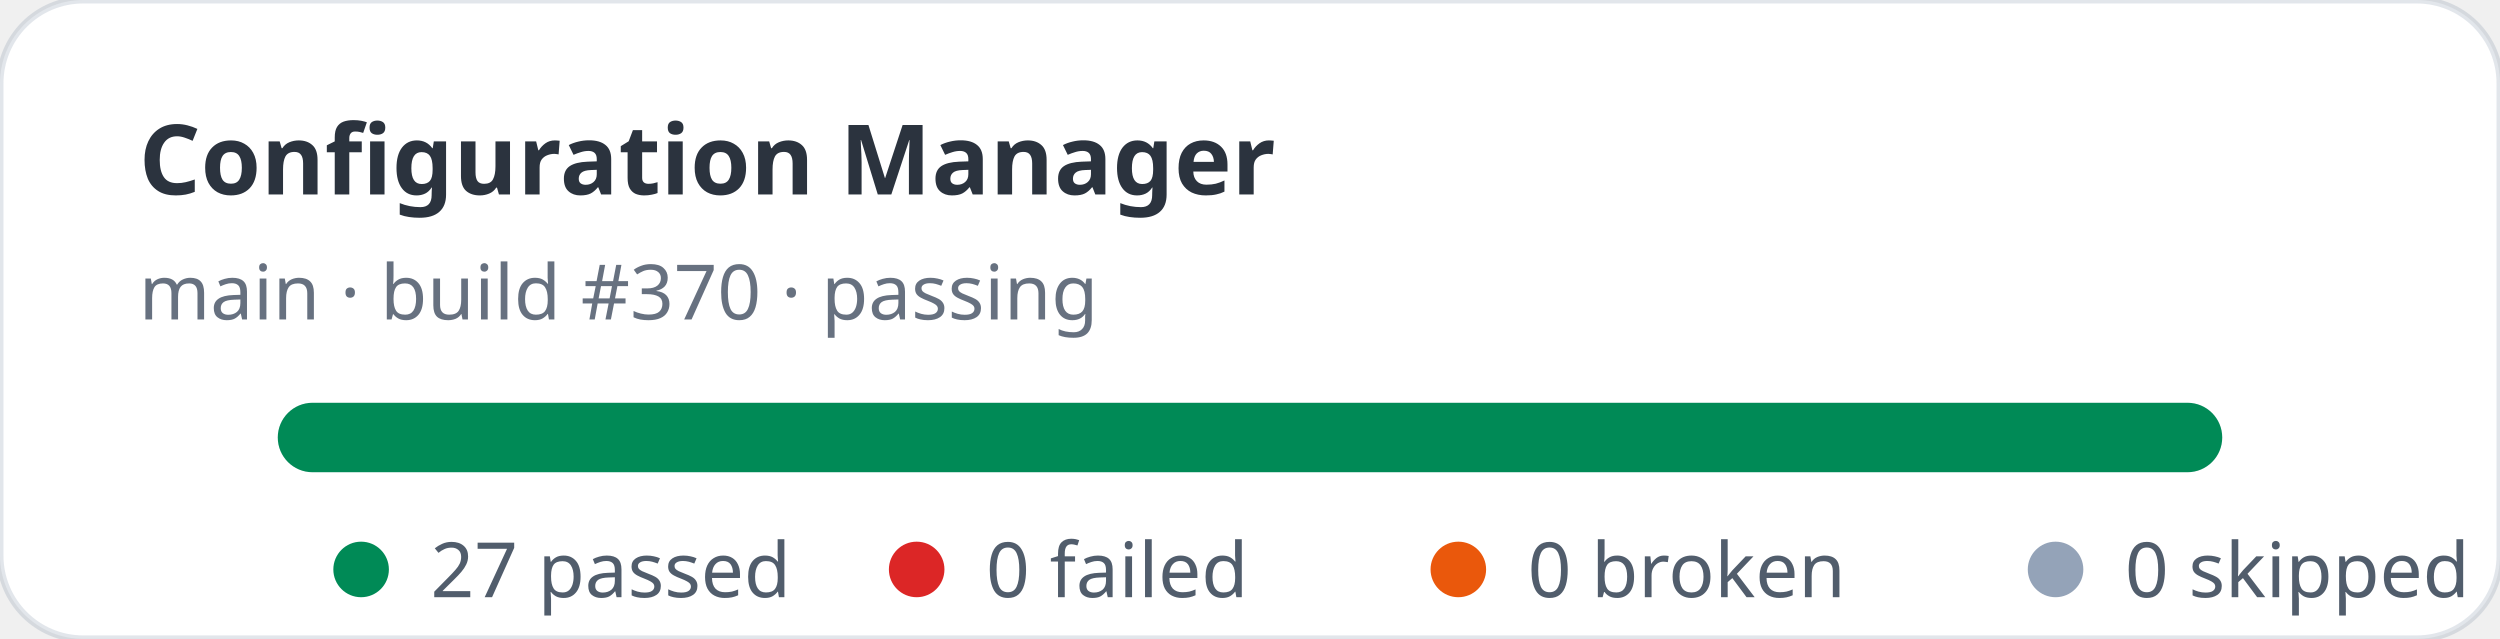
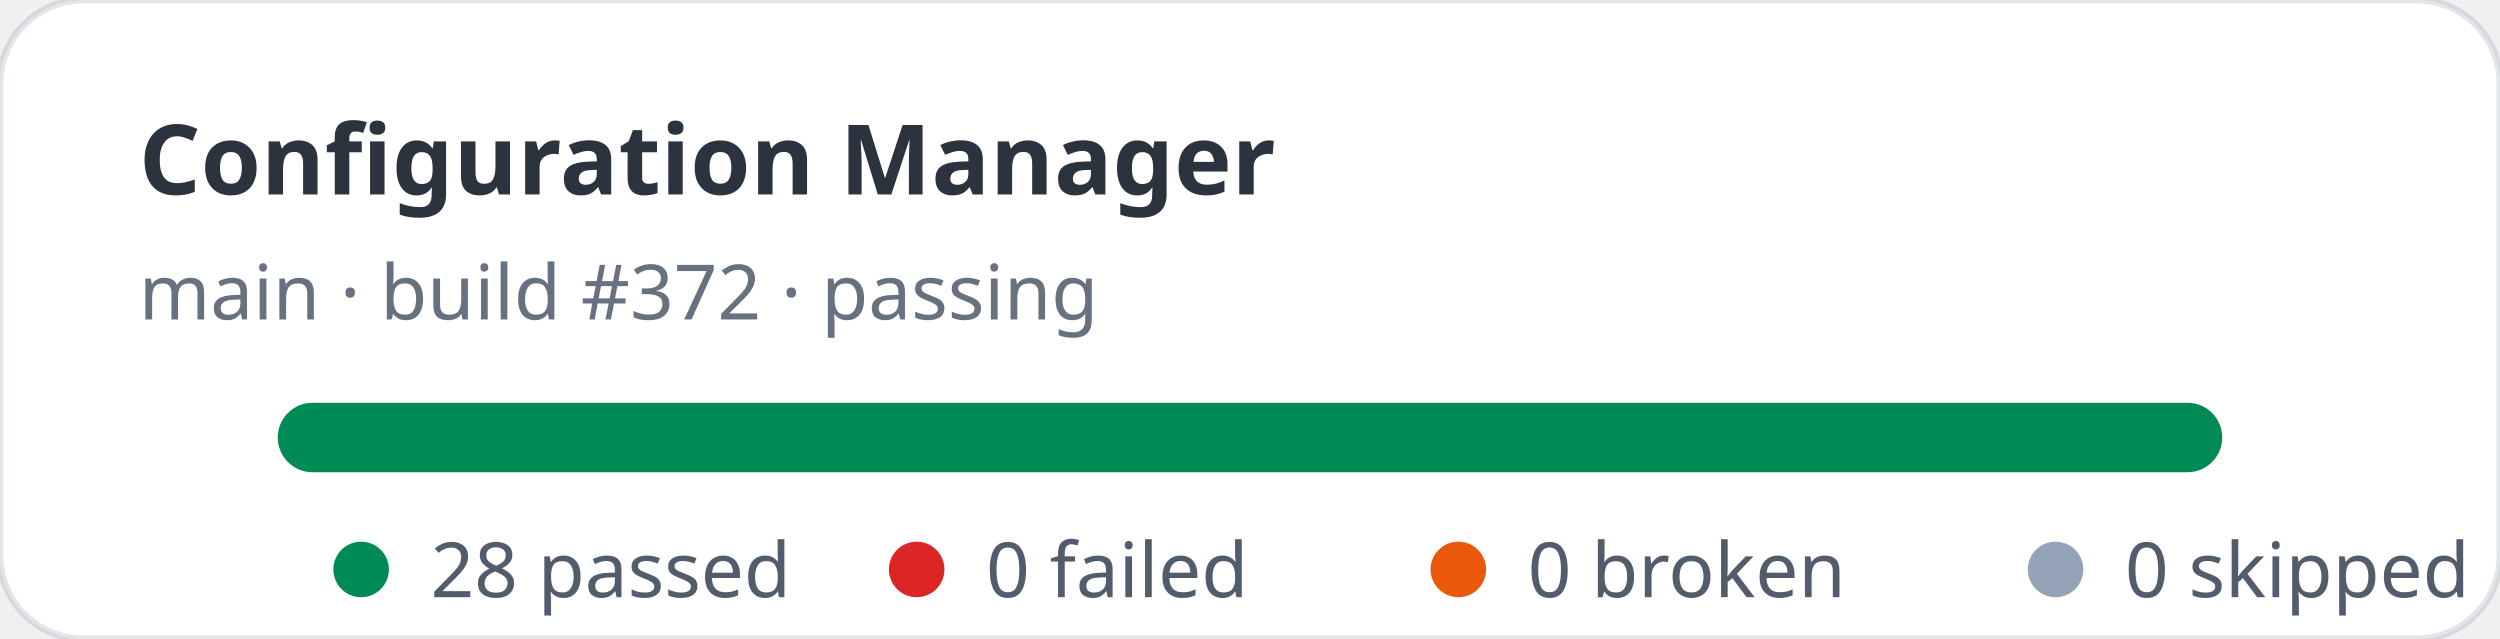
- <svg xmlns="http://www.w3.org/2000/svg" width="360" height="92" viewBox="0 0 360 92" role="img" aria-label="Configuration Manager stats: 27 passed, 0 failed">
+ <svg xmlns="http://www.w3.org/2000/svg" width="360" height="92" viewBox="0 0 360 92" role="img" aria-label="Configuration Manager stats: 28 passed, 0 failed">
  <rect width="360" height="92" rx="12" fill="#ffffff" stroke="rgba(11,48,86,0.12)" />
  <text x="20" y="28" fill="rgba(1,10,24,0.83)" font-family="ui-sans-serif,system-ui,sans-serif" font-size="14" font-weight="700">Configuration Manager</text>
-   <text x="20" y="46" fill="rgba(2,19,44,0.6)" font-family="ui-sans-serif,system-ui,sans-serif" font-size="11">main · build #370 · passing</text>
+   <text x="20" y="46" fill="rgba(2,19,44,0.6)" font-family="ui-sans-serif,system-ui,sans-serif" font-size="11">main · build #372 · passing</text>
  <rect x="40" y="58" width="280" height="10" rx="5" fill="#e2e8f0" />
  <rect x="40" y="58" width="280" height="10" rx="5" fill="#008a56" />
  <g font-family="ui-sans-serif,system-ui,sans-serif" font-size="11" fill="rgba(1,18,40,0.68)">
    <circle cx="52" cy="82" r="4" fill="#008a56" />
-     <text x="62" y="86">27 passed</text>
+     <text x="62" y="86">28 passed</text>
    <circle cx="132" cy="82" r="4" fill="#dc2626" />
    <text x="142" y="86">0 failed</text>
    <circle cx="210" cy="82" r="4" fill="#ea580c" />
    <text x="220" y="86">0 broken</text>
    <circle cx="296" cy="82" r="4" fill="#94a3b8" />
    <text x="306" y="86">0 skipped</text>
  </g>
</svg>
